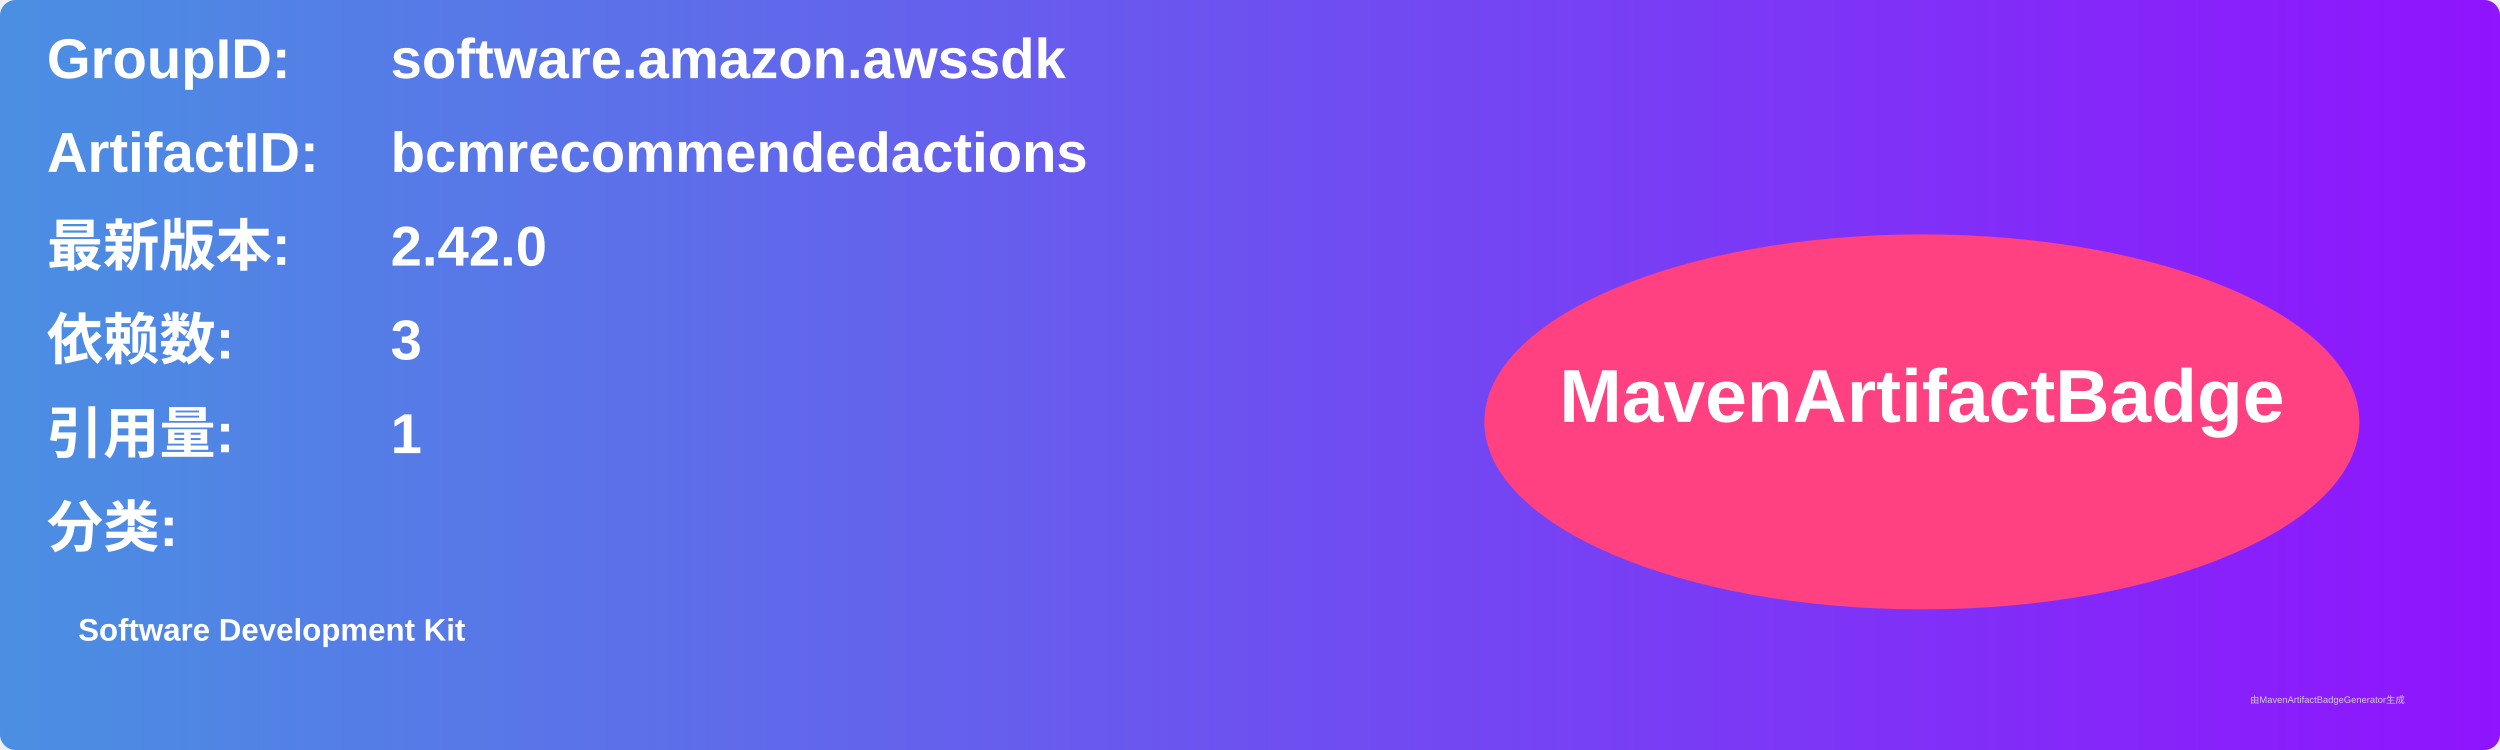
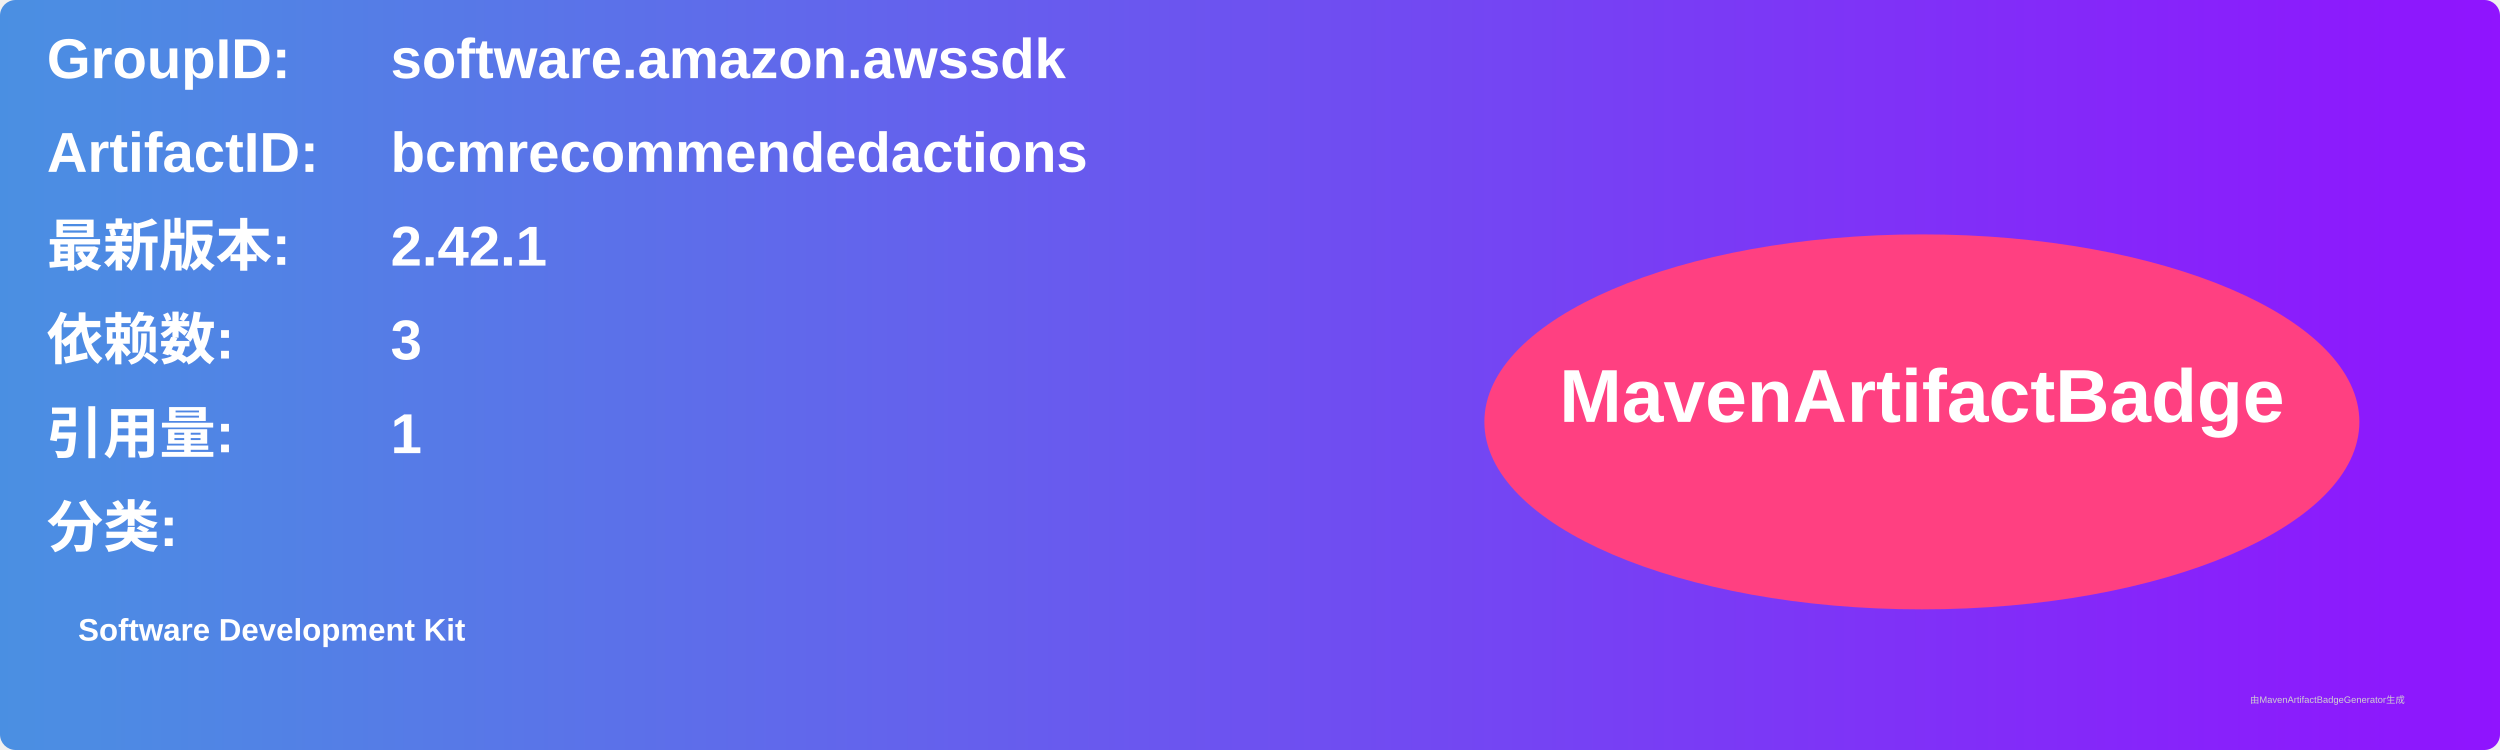
<svg xmlns="http://www.w3.org/2000/svg" width="800" height="240" viewBox="0 0 800 240">
  <linearGradient id="grad" x1="0%" y1="0%" x2="100%" y2="0%">
    <stop offset="0%" stop-color="#4a90e2" />
    <stop offset="100%" stop-color="#9013fe" />
  </linearGradient>
  <rect width="100%" height="100%" rx="5" ry="5" fill="url(#grad)" />
  <g transform="translate(15, 15)">
    <text x="0" y="10" font-family="Arial" font-size="18" fill="white" font-weight="bold" width="260">GroupID:</text>
    <text x="110" y="10" font-family="Arial" font-size="18" fill="white" font-weight="bold" width="460">software.amazon.awssdk</text>
    <text x="0" y="40" font-family="Arial" font-size="18" fill="white" font-weight="bold" width="260">ArtifactID:</text>
    <text x="110" y="40" font-family="Arial" font-size="18" fill="white" font-weight="bold" width="460">bcmrecommendedactions</text>
    <text x="0" y="70" font-family="Arial" font-size="18" fill="white" font-weight="bold">最新版本:</text>
    <text x="110" y="70" font-family="Arial" font-size="18" fill="white" font-weight="bold">
-       <tspan font-weight="bold">2.42.0</tspan>
+       <tspan font-weight="bold">2.42.1</tspan>
    </text>
    <text x="0" y="100" font-family="Arial" font-size="18" fill="white" font-weight="bold">依赖数: </text>
    <text x="110" y="100" font-family="Arial" font-size="18" fill="white">
      <tspan font-weight="bold">3</tspan>
    </text>
    <text x="0" y="130" font-family="Arial" font-size="18" fill="white" font-weight="bold">引用量: </text>
    <text x="110" y="130" font-family="Arial" font-size="18" fill="white">
      <tspan font-weight="bold">1</tspan>
    </text>
    <text x="0" y="160" font-family="Arial" font-size="18" fill="white" font-weight="bold">分类:</text>
    <text x="10" y="190" font-family="Arial" font-size="10" fill="white">
      <tspan font-weight="bold">Software Development Kit</tspan>
    </text>
    <ellipse cx="600" cy="120" rx="140" ry="60" fill="#ff4081" />
    <text x="600" y="120" text-anchor="middle" font-family="Arial" font-size="24" fill="white" font-weight="bold">MavenArtifactBadge</text>
  </g>
  <text x="720" y="225" font-family="Arial" font-size="3" fill="#d0d0d0">由MavenArtifactBadgeGenerator生成</text>
</svg>
